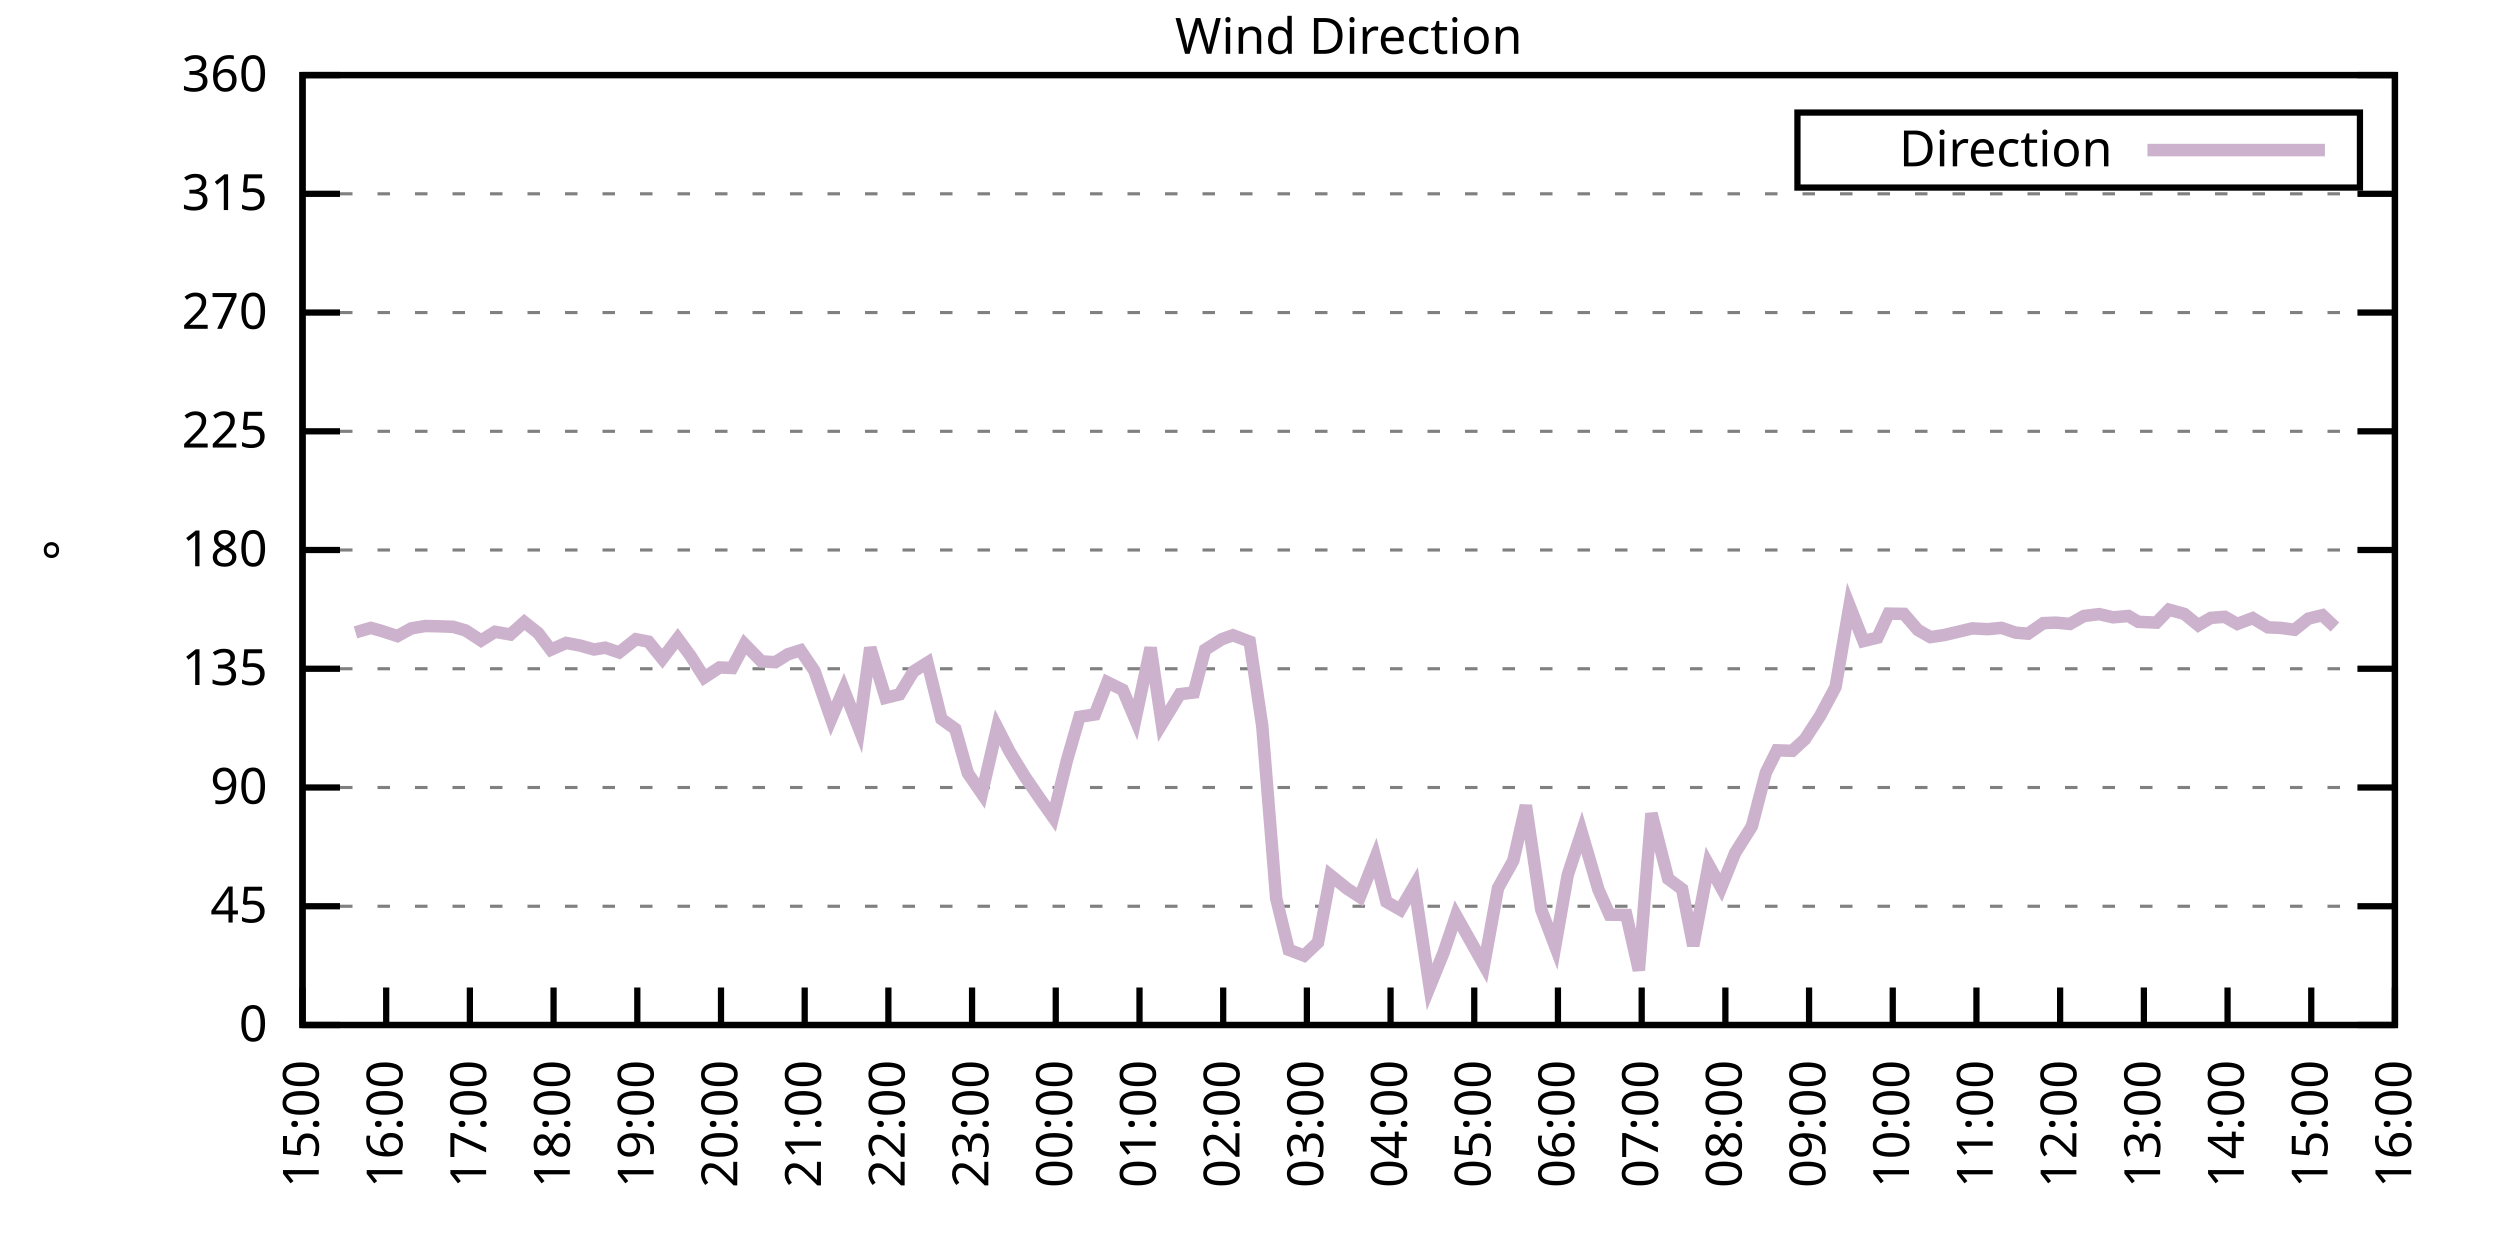
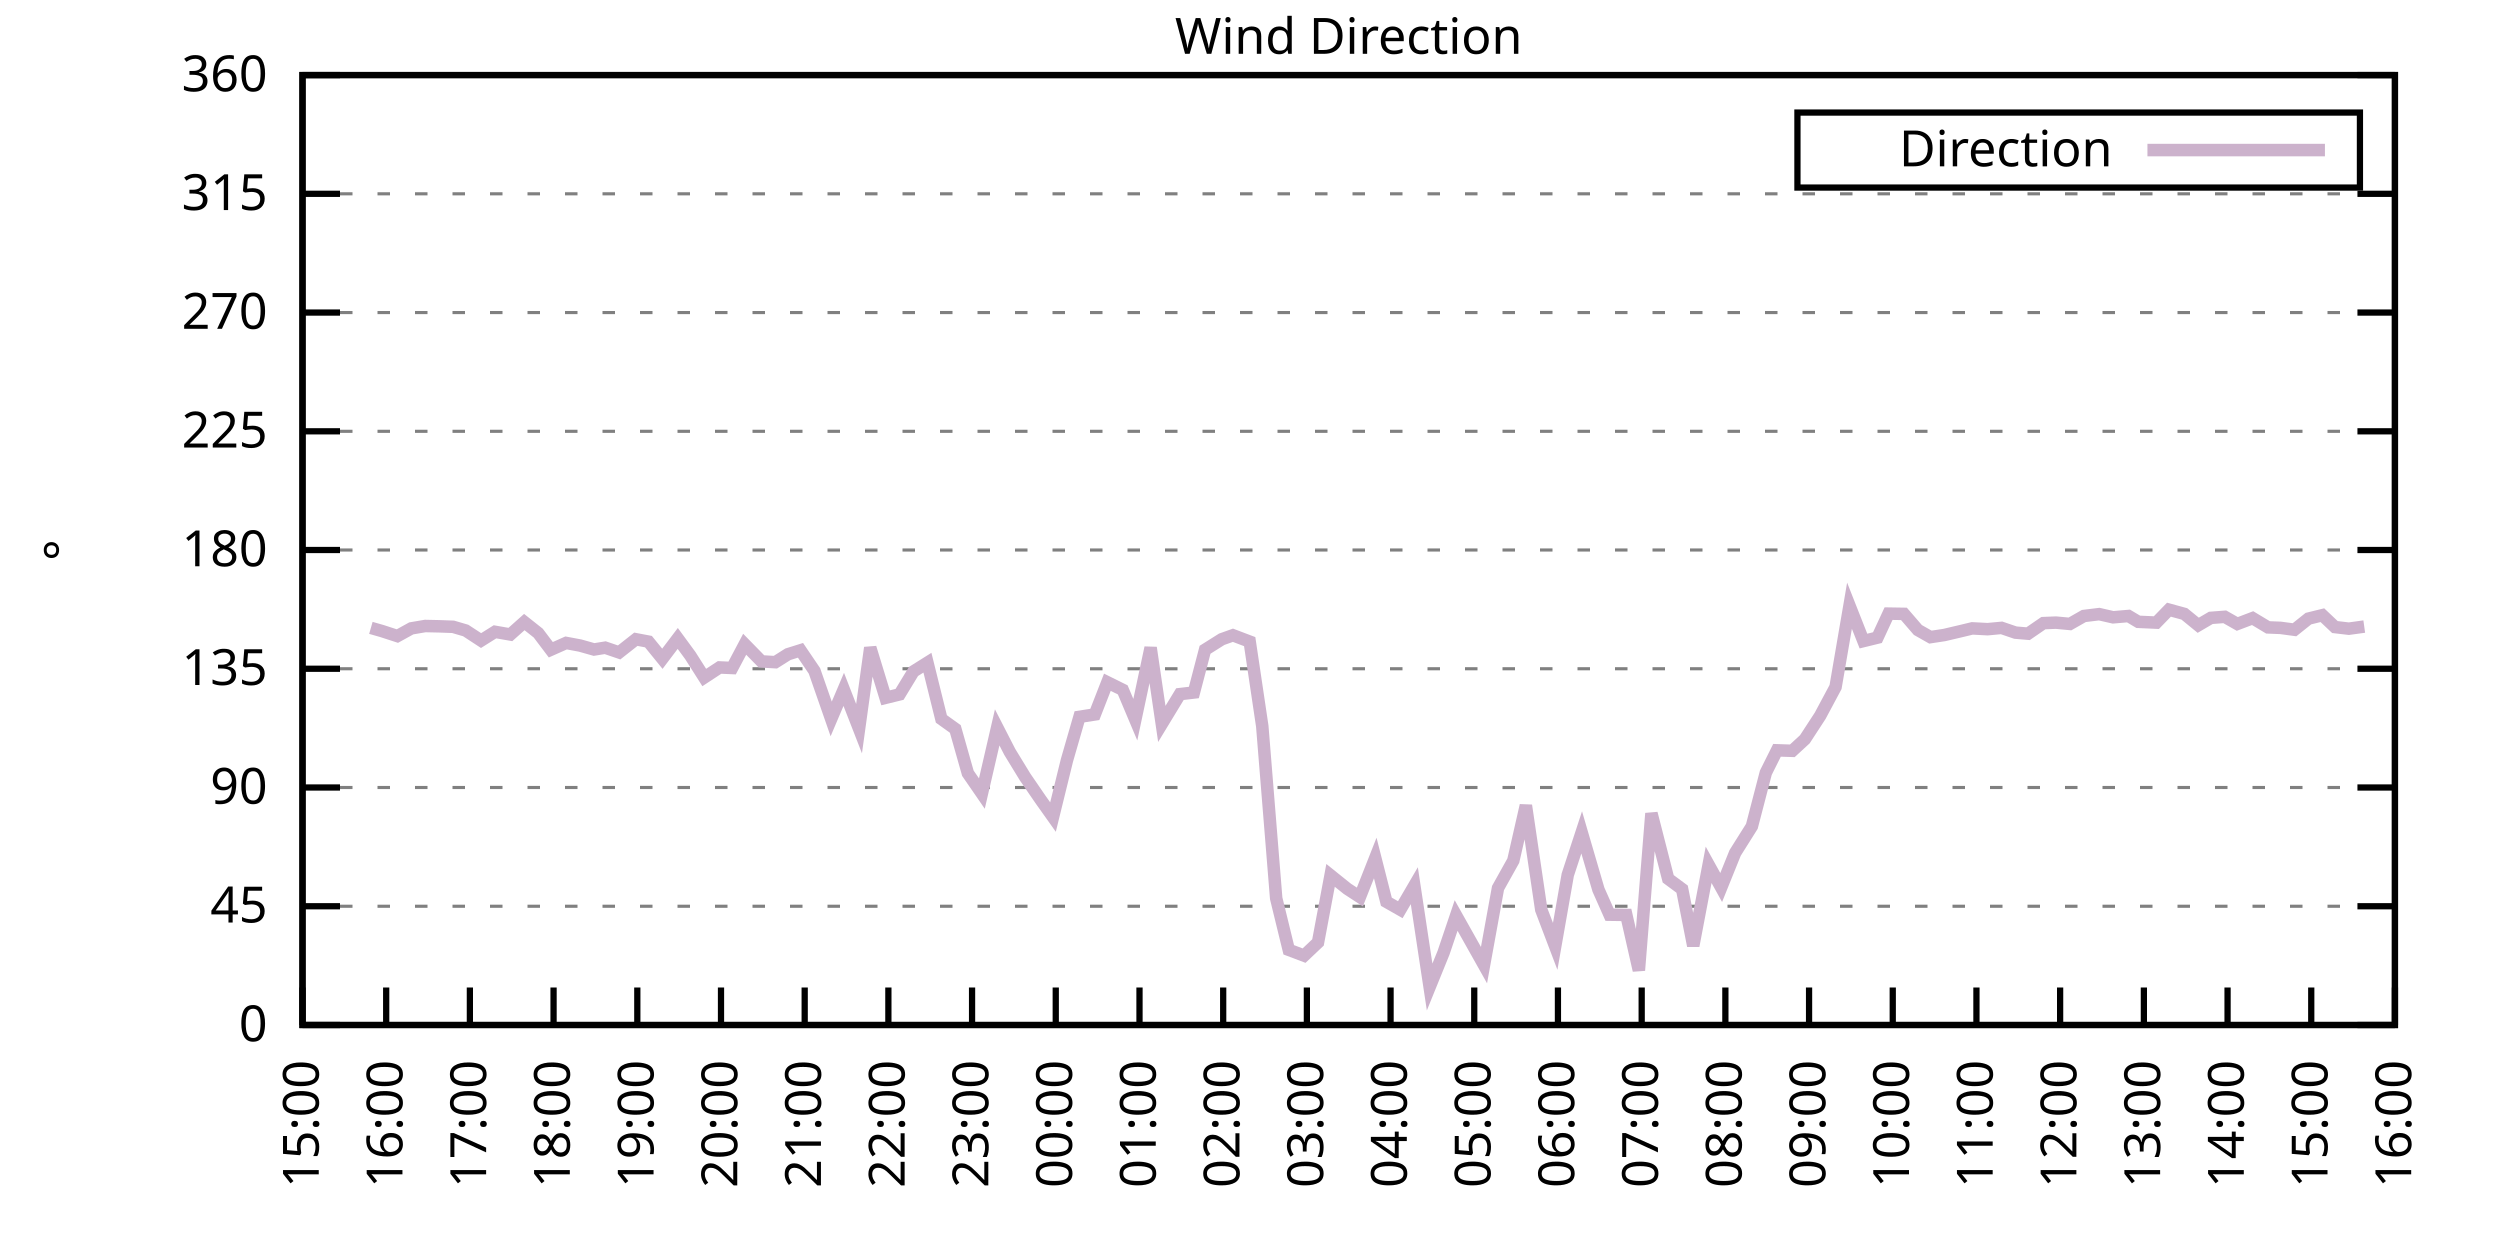
<svg xmlns="http://www.w3.org/2000/svg" xmlns:xlink="http://www.w3.org/1999/xlink" width="400" height="200" viewBox="0 0 400 200">
  <g id="gnuplot_canvas">
    <rect x="0" y="0" width="400" height="200" fill="none" />
    <defs>
      <circle id="gpDot" r="0.5" stroke-width="0.5" stroke="currentColor" />
      <path id="gpPt0" stroke-width="0.333" stroke="currentColor" d="M-1,0 h2 M0,-1 v2" />
      <path id="gpPt1" stroke-width="0.333" stroke="currentColor" d="M-1,-1 L1,1 M1,-1 L-1,1" />
      <path id="gpPt2" stroke-width="0.333" stroke="currentColor" d="M-1,0 L1,0 M0,-1 L0,1 M-1,-1 L1,1 M-1,1 L1,-1" />
      <rect id="gpPt3" stroke-width="0.333" stroke="currentColor" x="-1" y="-1" width="2" height="2" />
      <rect id="gpPt4" stroke-width="0.333" stroke="currentColor" fill="currentColor" x="-1" y="-1" width="2" height="2" />
      <circle id="gpPt5" stroke-width="0.333" stroke="currentColor" cx="0" cy="0" r="1" />
      <use xlink:href="#gpPt5" id="gpPt6" fill="currentColor" stroke="none" />
      <path id="gpPt7" stroke-width="0.333" stroke="currentColor" d="M0,-1.33 L-1.33,0.67 L1.33,0.67 z" />
      <use xlink:href="#gpPt7" id="gpPt8" fill="currentColor" stroke="none" />
      <use xlink:href="#gpPt7" id="gpPt9" stroke="currentColor" transform="rotate(180)" />
      <use xlink:href="#gpPt9" id="gpPt10" fill="currentColor" stroke="none" />
      <use xlink:href="#gpPt3" id="gpPt11" stroke="currentColor" transform="rotate(45)" />
      <use xlink:href="#gpPt11" id="gpPt12" fill="currentColor" stroke="none" />
      <path id="gpPt13" stroke-width="0.333" stroke="currentColor" d="M0,1.330 L1.265,0.411 L0.782,-1.067 L-0.782,-1.076 L-1.265,0.411 z" />
      <use xlink:href="#gpPt13" id="gpPt14" fill="currentColor" stroke="none" />
      <filter id="textbox" filterUnits="objectBoundingBox" x="0" y="0" height="1" width="1">
        <feFlood flood-color="white" flood-opacity="1" result="bgnd" />
        <feComposite in="SourceGraphic" in2="bgnd" operator="atop" />
      </filter>
      <filter id="greybox" filterUnits="objectBoundingBox" x="0" y="0" height="1" width="1">
        <feFlood flood-color="lightgrey" flood-opacity="1" result="grey" />
        <feComposite in="SourceGraphic" in2="grey" operator="atop" />
      </filter>
    </defs>
    <g fill="none" color="white" stroke="currentColor" stroke-width="1.00" stroke-linecap="butt" stroke-linejoin="miter">
</g>
    <g fill="none" color="black" stroke="currentColor" stroke-width="1.00" stroke-linecap="butt" stroke-linejoin="miter">
      <g stroke="none" shape-rendering="crispEdges">
        <polygon fill="rgb(255, 255, 255)" points="48.40,164.00 383.18,164.00 383.18,12.02 48.40,12.02 " />
      </g>
    </g>
    <g fill="none" color="black" stroke="currentColor" stroke-width="1.00" stroke-linecap="butt" stroke-linejoin="miter">
</g>
    <g fill="none" color="black" stroke="black" stroke-width="0.50" stroke-linecap="butt" stroke-linejoin="miter">
</g>
    <g fill="none" color="gray" stroke="currentColor" stroke-width="0.50" stroke-linecap="butt" stroke-linejoin="miter">
      <path stroke="gray" stroke-dasharray="2,4" class="gridline" d="M48.40,164.00 L383.19,164.00  " />
    </g>
    <g fill="none" color="gray" stroke="gray" stroke-width="1.00" stroke-linecap="butt" stroke-linejoin="miter">
</g>
    <g fill="none" color="black" stroke="currentColor" stroke-width="1.00" stroke-linecap="butt" stroke-linejoin="miter">
      <path stroke="black" d="M48.40,164.00 L54.40,164.00 M383.19,164.00 L377.19,164.00  " />
      <g transform="translate(42.80,166.60)" stroke="none" fill="black" font-family="Sans" font-size="8.00" text-anchor="end">
        <text>
          <tspan font-family="Sans"> 0</tspan>
        </text>
      </g>
    </g>
    <g fill="none" color="black" stroke="currentColor" stroke-width="1.00" stroke-linecap="butt" stroke-linejoin="miter">
</g>
    <g fill="none" color="black" stroke="black" stroke-width="0.50" stroke-linecap="butt" stroke-linejoin="miter">
</g>
    <g fill="none" color="gray" stroke="currentColor" stroke-width="0.50" stroke-linecap="butt" stroke-linejoin="miter">
      <path stroke="gray" stroke-dasharray="2,4" class="gridline" d="M48.40,145.00 L383.19,145.00  " />
    </g>
    <g fill="none" color="gray" stroke="gray" stroke-width="1.00" stroke-linecap="butt" stroke-linejoin="miter">
</g>
    <g fill="none" color="black" stroke="currentColor" stroke-width="1.00" stroke-linecap="butt" stroke-linejoin="miter">
      <path stroke="black" d="M48.40,145.00 L54.40,145.00 M383.19,145.00 L377.19,145.00  " />
      <g transform="translate(42.80,147.60)" stroke="none" fill="black" font-family="Sans" font-size="8.00" text-anchor="end">
        <text>
          <tspan font-family="Sans"> 45</tspan>
        </text>
      </g>
    </g>
    <g fill="none" color="black" stroke="currentColor" stroke-width="1.00" stroke-linecap="butt" stroke-linejoin="miter">
</g>
    <g fill="none" color="black" stroke="black" stroke-width="0.50" stroke-linecap="butt" stroke-linejoin="miter">
</g>
    <g fill="none" color="gray" stroke="currentColor" stroke-width="0.50" stroke-linecap="butt" stroke-linejoin="miter">
      <path stroke="gray" stroke-dasharray="2,4" class="gridline" d="M48.40,126.00 L383.19,126.00  " />
    </g>
    <g fill="none" color="gray" stroke="gray" stroke-width="1.00" stroke-linecap="butt" stroke-linejoin="miter">
</g>
    <g fill="none" color="black" stroke="currentColor" stroke-width="1.00" stroke-linecap="butt" stroke-linejoin="miter">
      <path stroke="black" d="M48.40,126.00 L54.40,126.00 M383.19,126.00 L377.19,126.00  " />
      <g transform="translate(42.80,128.60)" stroke="none" fill="black" font-family="Sans" font-size="8.00" text-anchor="end">
        <text>
          <tspan font-family="Sans"> 90</tspan>
        </text>
      </g>
    </g>
    <g fill="none" color="black" stroke="currentColor" stroke-width="1.00" stroke-linecap="butt" stroke-linejoin="miter">
</g>
    <g fill="none" color="black" stroke="black" stroke-width="0.50" stroke-linecap="butt" stroke-linejoin="miter">
</g>
    <g fill="none" color="gray" stroke="currentColor" stroke-width="0.50" stroke-linecap="butt" stroke-linejoin="miter">
      <path stroke="gray" stroke-dasharray="2,4" class="gridline" d="M48.40,107.00 L383.19,107.00  " />
    </g>
    <g fill="none" color="gray" stroke="gray" stroke-width="1.00" stroke-linecap="butt" stroke-linejoin="miter">
</g>
    <g fill="none" color="black" stroke="currentColor" stroke-width="1.00" stroke-linecap="butt" stroke-linejoin="miter">
      <path stroke="black" d="M48.40,107.00 L54.40,107.00 M383.19,107.00 L377.19,107.00  " />
      <g transform="translate(42.80,109.60)" stroke="none" fill="black" font-family="Sans" font-size="8.00" text-anchor="end">
        <text>
          <tspan font-family="Sans"> 135</tspan>
        </text>
      </g>
    </g>
    <g fill="none" color="black" stroke="currentColor" stroke-width="1.00" stroke-linecap="butt" stroke-linejoin="miter">
</g>
    <g fill="none" color="black" stroke="black" stroke-width="0.50" stroke-linecap="butt" stroke-linejoin="miter">
</g>
    <g fill="none" color="gray" stroke="currentColor" stroke-width="0.50" stroke-linecap="butt" stroke-linejoin="miter">
      <path stroke="gray" stroke-dasharray="2,4" class="gridline" d="M48.40,88.00 L383.19,88.00  " />
    </g>
    <g fill="none" color="gray" stroke="gray" stroke-width="1.00" stroke-linecap="butt" stroke-linejoin="miter">
</g>
    <g fill="none" color="black" stroke="currentColor" stroke-width="1.00" stroke-linecap="butt" stroke-linejoin="miter">
      <path stroke="black" d="M48.40,88.00 L54.40,88.00 M383.19,88.00 L377.19,88.00  " />
      <g transform="translate(42.80,90.60)" stroke="none" fill="black" font-family="Sans" font-size="8.00" text-anchor="end">
        <text>
          <tspan font-family="Sans"> 180</tspan>
        </text>
      </g>
    </g>
    <g fill="none" color="black" stroke="currentColor" stroke-width="1.00" stroke-linecap="butt" stroke-linejoin="miter">
</g>
    <g fill="none" color="black" stroke="black" stroke-width="0.50" stroke-linecap="butt" stroke-linejoin="miter">
</g>
    <g fill="none" color="gray" stroke="currentColor" stroke-width="0.50" stroke-linecap="butt" stroke-linejoin="miter">
      <path stroke="gray" stroke-dasharray="2,4" class="gridline" d="M48.40,69.01 L383.19,69.01  " />
    </g>
    <g fill="none" color="gray" stroke="gray" stroke-width="1.00" stroke-linecap="butt" stroke-linejoin="miter">
</g>
    <g fill="none" color="black" stroke="currentColor" stroke-width="1.00" stroke-linecap="butt" stroke-linejoin="miter">
      <path stroke="black" d="M48.40,69.01 L54.40,69.01 M383.19,69.01 L377.19,69.01  " />
      <g transform="translate(42.80,71.61)" stroke="none" fill="black" font-family="Sans" font-size="8.00" text-anchor="end">
        <text>
          <tspan font-family="Sans"> 225</tspan>
        </text>
      </g>
    </g>
    <g fill="none" color="black" stroke="currentColor" stroke-width="1.00" stroke-linecap="butt" stroke-linejoin="miter">
</g>
    <g fill="none" color="black" stroke="black" stroke-width="0.50" stroke-linecap="butt" stroke-linejoin="miter">
</g>
    <g fill="none" color="gray" stroke="currentColor" stroke-width="0.50" stroke-linecap="butt" stroke-linejoin="miter">
      <path stroke="gray" stroke-dasharray="2,4" class="gridline" d="M48.40,50.01 L383.19,50.01  " />
    </g>
    <g fill="none" color="gray" stroke="gray" stroke-width="1.00" stroke-linecap="butt" stroke-linejoin="miter">
</g>
    <g fill="none" color="black" stroke="currentColor" stroke-width="1.00" stroke-linecap="butt" stroke-linejoin="miter">
      <path stroke="black" d="M48.40,50.01 L54.40,50.01 M383.19,50.01 L377.19,50.01  " />
      <g transform="translate(42.80,52.61)" stroke="none" fill="black" font-family="Sans" font-size="8.00" text-anchor="end">
        <text>
          <tspan font-family="Sans"> 270</tspan>
        </text>
      </g>
    </g>
    <g fill="none" color="black" stroke="currentColor" stroke-width="1.00" stroke-linecap="butt" stroke-linejoin="miter">
</g>
    <g fill="none" color="black" stroke="black" stroke-width="0.50" stroke-linecap="butt" stroke-linejoin="miter">
</g>
    <g fill="none" color="gray" stroke="currentColor" stroke-width="0.50" stroke-linecap="butt" stroke-linejoin="miter">
      <path stroke="gray" stroke-dasharray="2,4" class="gridline" d="M48.40,31.01 L383.19,31.01  " />
    </g>
    <g fill="none" color="gray" stroke="gray" stroke-width="1.00" stroke-linecap="butt" stroke-linejoin="miter">
</g>
    <g fill="none" color="black" stroke="currentColor" stroke-width="1.00" stroke-linecap="butt" stroke-linejoin="miter">
      <path stroke="black" d="M48.40,31.01 L54.40,31.01 M383.19,31.01 L377.19,31.01  " />
      <g transform="translate(42.80,33.61)" stroke="none" fill="black" font-family="Sans" font-size="8.00" text-anchor="end">
        <text>
          <tspan font-family="Sans"> 315</tspan>
        </text>
      </g>
    </g>
    <g fill="none" color="black" stroke="currentColor" stroke-width="1.00" stroke-linecap="butt" stroke-linejoin="miter">
</g>
    <g fill="none" color="black" stroke="black" stroke-width="0.50" stroke-linecap="butt" stroke-linejoin="miter">
</g>
    <g fill="none" color="gray" stroke="currentColor" stroke-width="0.50" stroke-linecap="butt" stroke-linejoin="miter">
      <path stroke="gray" stroke-dasharray="2,4" class="gridline" d="M48.40,12.01 L383.19,12.01  " />
    </g>
    <g fill="none" color="gray" stroke="gray" stroke-width="1.00" stroke-linecap="butt" stroke-linejoin="miter">
</g>
    <g fill="none" color="black" stroke="currentColor" stroke-width="1.00" stroke-linecap="butt" stroke-linejoin="miter">
      <path stroke="black" d="M48.40,12.01 L54.40,12.01 M383.19,12.01 L377.19,12.01  " />
      <g transform="translate(42.80,14.61)" stroke="none" fill="black" font-family="Sans" font-size="8.00" text-anchor="end">
        <text>
          <tspan font-family="Sans"> 360</tspan>
        </text>
      </g>
    </g>
    <g fill="none" color="black" stroke="currentColor" stroke-width="1.00" stroke-linecap="butt" stroke-linejoin="miter">
      <path stroke="black" d="M48.40,164.00 L48.40,158.00  " />
      <g transform="translate(51.00,169.60) rotate(270.00)" stroke="none" fill="black" font-family="Sans" font-size="8.00" text-anchor="end">
        <text>
          <tspan font-family="Sans">15:00</tspan>
        </text>
      </g>
    </g>
    <g fill="none" color="black" stroke="currentColor" stroke-width="1.00" stroke-linecap="butt" stroke-linejoin="miter">
      <path stroke="black" d="M61.79,164.00 L61.79,158.00  " />
      <g transform="translate(64.39,169.60) rotate(270.00)" stroke="none" fill="black" font-family="Sans" font-size="8.00" text-anchor="end">
        <text>
          <tspan font-family="Sans">16:00</tspan>
        </text>
      </g>
    </g>
    <g fill="none" color="black" stroke="currentColor" stroke-width="1.00" stroke-linecap="butt" stroke-linejoin="miter">
      <path stroke="black" d="M75.18,164.00 L75.18,158.00  " />
      <g transform="translate(77.78,169.60) rotate(270.00)" stroke="none" fill="black" font-family="Sans" font-size="8.00" text-anchor="end">
        <text>
          <tspan font-family="Sans">17:00</tspan>
        </text>
      </g>
    </g>
    <g fill="none" color="black" stroke="currentColor" stroke-width="1.00" stroke-linecap="butt" stroke-linejoin="miter">
      <path stroke="black" d="M88.57,164.00 L88.57,158.00  " />
      <g transform="translate(91.17,169.60) rotate(270.00)" stroke="none" fill="black" font-family="Sans" font-size="8.00" text-anchor="end">
        <text>
          <tspan font-family="Sans">18:00</tspan>
        </text>
      </g>
    </g>
    <g fill="none" color="black" stroke="currentColor" stroke-width="1.00" stroke-linecap="butt" stroke-linejoin="miter">
      <path stroke="black" d="M101.97,164.00 L101.97,158.00  " />
      <g transform="translate(104.57,169.60) rotate(270.00)" stroke="none" fill="black" font-family="Sans" font-size="8.00" text-anchor="end">
        <text>
          <tspan font-family="Sans">19:00</tspan>
        </text>
      </g>
    </g>
    <g fill="none" color="black" stroke="currentColor" stroke-width="1.00" stroke-linecap="butt" stroke-linejoin="miter">
      <path stroke="black" d="M115.36,164.00 L115.36,158.00  " />
      <g transform="translate(117.96,169.60) rotate(270.00)" stroke="none" fill="black" font-family="Sans" font-size="8.00" text-anchor="end">
        <text>
          <tspan font-family="Sans">20:00</tspan>
        </text>
      </g>
    </g>
    <g fill="none" color="black" stroke="currentColor" stroke-width="1.00" stroke-linecap="butt" stroke-linejoin="miter">
      <path stroke="black" d="M128.75,164.00 L128.75,158.00  " />
      <g transform="translate(131.35,169.60) rotate(270.00)" stroke="none" fill="black" font-family="Sans" font-size="8.00" text-anchor="end">
        <text>
          <tspan font-family="Sans">21:00</tspan>
        </text>
      </g>
    </g>
    <g fill="none" color="black" stroke="currentColor" stroke-width="1.00" stroke-linecap="butt" stroke-linejoin="miter">
      <path stroke="black" d="M142.14,164.00 L142.14,158.00  " />
      <g transform="translate(144.74,169.60) rotate(270.00)" stroke="none" fill="black" font-family="Sans" font-size="8.00" text-anchor="end">
        <text>
          <tspan font-family="Sans">22:00</tspan>
        </text>
      </g>
    </g>
    <g fill="none" color="black" stroke="currentColor" stroke-width="1.00" stroke-linecap="butt" stroke-linejoin="miter">
      <path stroke="black" d="M155.53,164.00 L155.53,158.00  " />
      <g transform="translate(158.13,169.60) rotate(270.00)" stroke="none" fill="black" font-family="Sans" font-size="8.00" text-anchor="end">
        <text>
          <tspan font-family="Sans">23:00</tspan>
        </text>
      </g>
    </g>
    <g fill="none" color="black" stroke="currentColor" stroke-width="1.00" stroke-linecap="butt" stroke-linejoin="miter">
      <path stroke="black" d="M168.92,164.00 L168.92,158.00  " />
      <g transform="translate(171.52,169.60) rotate(270.00)" stroke="none" fill="black" font-family="Sans" font-size="8.00" text-anchor="end">
        <text>
          <tspan font-family="Sans">00:00</tspan>
        </text>
      </g>
    </g>
    <g fill="none" color="black" stroke="currentColor" stroke-width="1.00" stroke-linecap="butt" stroke-linejoin="miter">
      <path stroke="black" d="M182.32,164.00 L182.32,158.00  " />
      <g transform="translate(184.92,169.60) rotate(270.00)" stroke="none" fill="black" font-family="Sans" font-size="8.00" text-anchor="end">
        <text>
          <tspan font-family="Sans">01:00</tspan>
        </text>
      </g>
    </g>
    <g fill="none" color="black" stroke="currentColor" stroke-width="1.00" stroke-linecap="butt" stroke-linejoin="miter">
      <path stroke="black" d="M195.71,164.00 L195.71,158.00  " />
      <g transform="translate(198.31,169.60) rotate(270.00)" stroke="none" fill="black" font-family="Sans" font-size="8.00" text-anchor="end">
        <text>
          <tspan font-family="Sans">02:00</tspan>
        </text>
      </g>
    </g>
    <g fill="none" color="black" stroke="currentColor" stroke-width="1.00" stroke-linecap="butt" stroke-linejoin="miter">
      <path stroke="black" d="M209.10,164.00 L209.10,158.00  " />
      <g transform="translate(211.70,169.60) rotate(270.00)" stroke="none" fill="black" font-family="Sans" font-size="8.00" text-anchor="end">
        <text>
          <tspan font-family="Sans">03:00</tspan>
        </text>
      </g>
    </g>
    <g fill="none" color="black" stroke="currentColor" stroke-width="1.00" stroke-linecap="butt" stroke-linejoin="miter">
      <path stroke="black" d="M222.49,164.00 L222.49,158.00  " />
      <g transform="translate(225.09,169.60) rotate(270.00)" stroke="none" fill="black" font-family="Sans" font-size="8.00" text-anchor="end">
        <text>
          <tspan font-family="Sans">04:00</tspan>
        </text>
      </g>
    </g>
    <g fill="none" color="black" stroke="currentColor" stroke-width="1.00" stroke-linecap="butt" stroke-linejoin="miter">
      <path stroke="black" d="M235.88,164.00 L235.88,158.00  " />
      <g transform="translate(238.48,169.60) rotate(270.00)" stroke="none" fill="black" font-family="Sans" font-size="8.00" text-anchor="end">
        <text>
          <tspan font-family="Sans">05:00</tspan>
        </text>
      </g>
    </g>
    <g fill="none" color="black" stroke="currentColor" stroke-width="1.00" stroke-linecap="butt" stroke-linejoin="miter">
      <path stroke="black" d="M249.27,164.00 L249.27,158.00  " />
      <g transform="translate(251.87,169.60) rotate(270.00)" stroke="none" fill="black" font-family="Sans" font-size="8.00" text-anchor="end">
        <text>
          <tspan font-family="Sans">06:00</tspan>
        </text>
      </g>
    </g>
    <g fill="none" color="black" stroke="currentColor" stroke-width="1.00" stroke-linecap="butt" stroke-linejoin="miter">
      <path stroke="black" d="M262.67,164.00 L262.67,158.00  " />
      <g transform="translate(265.27,169.60) rotate(270.00)" stroke="none" fill="black" font-family="Sans" font-size="8.00" text-anchor="end">
        <text>
          <tspan font-family="Sans">07:00</tspan>
        </text>
      </g>
    </g>
    <g fill="none" color="black" stroke="currentColor" stroke-width="1.00" stroke-linecap="butt" stroke-linejoin="miter">
      <path stroke="black" d="M276.06,164.00 L276.06,158.00  " />
      <g transform="translate(278.66,169.60) rotate(270.00)" stroke="none" fill="black" font-family="Sans" font-size="8.00" text-anchor="end">
        <text>
          <tspan font-family="Sans">08:00</tspan>
        </text>
      </g>
    </g>
    <g fill="none" color="black" stroke="currentColor" stroke-width="1.00" stroke-linecap="butt" stroke-linejoin="miter">
      <path stroke="black" d="M289.45,164.00 L289.45,158.00  " />
      <g transform="translate(292.05,169.60) rotate(270.00)" stroke="none" fill="black" font-family="Sans" font-size="8.00" text-anchor="end">
        <text>
          <tspan font-family="Sans">09:00</tspan>
        </text>
      </g>
    </g>
    <g fill="none" color="black" stroke="currentColor" stroke-width="1.00" stroke-linecap="butt" stroke-linejoin="miter">
      <path stroke="black" d="M302.84,164.00 L302.84,158.00  " />
      <g transform="translate(305.44,169.60) rotate(270.00)" stroke="none" fill="black" font-family="Sans" font-size="8.00" text-anchor="end">
        <text>
          <tspan font-family="Sans">10:00</tspan>
        </text>
      </g>
    </g>
    <g fill="none" color="black" stroke="currentColor" stroke-width="1.00" stroke-linecap="butt" stroke-linejoin="miter">
      <path stroke="black" d="M316.23,164.00 L316.23,158.00  " />
      <g transform="translate(318.83,169.60) rotate(270.00)" stroke="none" fill="black" font-family="Sans" font-size="8.00" text-anchor="end">
        <text>
          <tspan font-family="Sans">11:00</tspan>
        </text>
      </g>
    </g>
    <g fill="none" color="black" stroke="currentColor" stroke-width="1.00" stroke-linecap="butt" stroke-linejoin="miter">
      <path stroke="black" d="M329.62,164.00 L329.62,158.00  " />
      <g transform="translate(332.22,169.60) rotate(270.00)" stroke="none" fill="black" font-family="Sans" font-size="8.00" text-anchor="end">
        <text>
          <tspan font-family="Sans">12:00</tspan>
        </text>
      </g>
    </g>
    <g fill="none" color="black" stroke="currentColor" stroke-width="1.00" stroke-linecap="butt" stroke-linejoin="miter">
      <path stroke="black" d="M343.02,164.00 L343.02,158.00  " />
      <g transform="translate(345.62,169.60) rotate(270.00)" stroke="none" fill="black" font-family="Sans" font-size="8.00" text-anchor="end">
        <text>
          <tspan font-family="Sans">13:00</tspan>
        </text>
      </g>
    </g>
    <g fill="none" color="black" stroke="currentColor" stroke-width="1.00" stroke-linecap="butt" stroke-linejoin="miter">
      <path stroke="black" d="M356.41,164.00 L356.41,158.00  " />
      <g transform="translate(359.01,169.60) rotate(270.00)" stroke="none" fill="black" font-family="Sans" font-size="8.00" text-anchor="end">
        <text>
          <tspan font-family="Sans">14:00</tspan>
        </text>
      </g>
    </g>
    <g fill="none" color="black" stroke="currentColor" stroke-width="1.00" stroke-linecap="butt" stroke-linejoin="miter">
      <path stroke="black" d="M369.80,164.00 L369.80,158.00  " />
      <g transform="translate(372.40,169.60) rotate(270.00)" stroke="none" fill="black" font-family="Sans" font-size="8.00" text-anchor="end">
        <text>
          <tspan font-family="Sans">15:00</tspan>
        </text>
      </g>
    </g>
    <g fill="none" color="black" stroke="currentColor" stroke-width="1.00" stroke-linecap="butt" stroke-linejoin="miter">
      <path stroke="black" d="M383.19,164.00 L383.19,158.00  " />
      <g transform="translate(385.79,169.60) rotate(270.00)" stroke="none" fill="black" font-family="Sans" font-size="8.00" text-anchor="end">
        <text>
          <tspan font-family="Sans">16:00</tspan>
        </text>
      </g>
    </g>
    <g fill="none" color="black" stroke="currentColor" stroke-width="1.00" stroke-linecap="butt" stroke-linejoin="miter">
</g>
    <g fill="none" color="black" stroke="currentColor" stroke-width="1.00" stroke-linecap="butt" stroke-linejoin="miter">
      <path stroke="black" d="M48.40,12.01 L48.40,164.00 L383.19,164.00 L383.19,12.01 L48.40,12.01 Z  " />
    </g>
    <g fill="none" color="black" stroke="currentColor" stroke-width="1.00" stroke-linecap="butt" stroke-linejoin="miter">
</g>
    <g fill="none" color="black" stroke="currentColor" stroke-width="1.00" stroke-linecap="butt" stroke-linejoin="miter">
      <path stroke="black" d="M287.59,30.01 L287.59,18.01 L377.59,18.01 L377.59,30.01 L287.59,30.01 Z  " />
    </g>
    <g id="Wind_direction_plot_1">
      <g fill="none" color="white" stroke="black" stroke-width="2.00" stroke-linecap="butt" stroke-linejoin="miter">
</g>
      <g fill="none" color="black" stroke="currentColor" stroke-width="2.00" stroke-linecap="butt" stroke-linejoin="miter">
        <g transform="translate(337.99,26.61)" stroke="none" fill="black" font-family="Sans" font-size="8.00" text-anchor="end">
          <text>
            <tspan font-family="Sans">Direction</tspan>
          </text>
        </g>
      </g>
      <g fill="none" color="black" stroke="currentColor" stroke-width="2.00" stroke-linecap="butt" stroke-linejoin="miter">
-         <path stroke="rgb(204, 178, 204)" d="M343.59,24.01 L371.99,24.01 M56.88,101.18 L59.34,100.46 L61.12,100.97 L63.58,101.77 L65.81,100.54 L68.04,100.16   L70.27,100.21 L72.50,100.29 L74.51,100.88 L76.97,102.49 L79.20,101.09 L81.66,101.52 L83.89,99.53 L86.12,101.30   L88.13,103.96 L90.58,102.87 L92.82,103.29 L95.05,103.92 L96.83,103.63 L99.06,104.39 L101.74,102.28 L103.75,102.66   L105.98,105.40 L108.44,102.15 L110.45,104.89 L112.68,108.40 L115.13,106.79 L117.14,106.88 L119.15,103.08 L121.83,105.82   L124.06,105.95 L126.07,104.68 L128.08,104.05 L130.31,107.34 L132.99,115.03 L135.00,110.30 L137.45,116.59 L139.24,103.63   L141.69,111.65 L143.93,111.10 L146.16,107.43 L148.39,106.03 L150.62,115.03 L152.85,116.63 L154.86,123.72 L157.10,126.97   L159.55,116.38 L161.56,120.30 L164.01,124.31 L166.47,127.90 L168.48,130.73 L170.71,121.65 L172.72,114.69 L175.17,114.31   L177.18,109.16 L179.64,110.38 L181.65,115.15 L184.10,103.63 L185.89,115.83 L188.79,111.06 L191.02,110.80 L192.81,103.96   L195.48,102.28 L197.27,101.64 L199.95,102.66 L201.96,116.17 L204.19,143.73 L206.20,151.97 L208.65,152.90 L210.88,150.79   L212.89,140.06 L215.57,142.21 L217.58,143.52 L220.04,137.28 L221.82,144.28 L224.05,145.55 L226.29,141.71 L228.74,157.92   L230.97,152.43 L232.98,146.48 L237.44,154.42 L239.68,142.09 L242.13,137.70 L244.14,128.87 L246.60,145.55 L248.83,151.42   L250.84,139.98 L253.07,133.18 L255.75,142.34 L257.53,146.35 L260.21,146.39 L262.22,155.26 L264.23,130.14 L266.91,140.61   L269.14,142.26 L270.92,151.33 L273.38,138.37 L275.39,142.00 L277.62,136.47 L280.30,132.21 L282.53,123.64 L284.32,120.05   L286.77,120.13 L288.78,118.28 L291.23,114.52 L293.69,109.92 L295.92,96.91 L298.15,102.57 L300.39,102.02 L302.17,98.18   L304.63,98.22 L306.86,100.80 L308.87,101.94 L311.10,101.60 L313.78,100.97 L315.56,100.54 L318.02,100.67 L320.25,100.46   L322.48,101.22 L324.49,101.39 L326.95,99.70 L328.95,99.62 L331.19,99.83 L333.42,98.56 L335.87,98.26 L338.10,98.77   L340.56,98.56 L342.12,99.49 L345.02,99.62 L347.03,97.55 L349.49,98.22 L351.72,100.04 L353.73,98.86 L355.96,98.69   L357.97,99.83 L360.42,98.90 L362.88,100.38 L364.89,100.46 L367.12,100.76 L369.35,98.98 L371.58,98.43 L373.59,100.33    " />
+         <path stroke="rgb(204, 178, 204)" d="M343.59,24.01 L371.99,24.01 M59.34,100.46 L61.12,100.97 L63.58,101.77 L65.81,100.54 L68.04,100.16 L70.27,100.21   L72.50,100.29 L74.51,100.88 L76.97,102.49 L79.20,101.09 L81.66,101.52 L83.89,99.53 L86.12,101.30 L88.13,103.96   L90.58,102.87 L92.82,103.29 L95.05,103.92 L96.83,103.63 L99.06,104.39 L101.74,102.28 L103.75,102.66 L105.98,105.40   L108.44,102.15 L110.45,104.89 L112.68,108.40 L115.13,106.79 L117.14,106.88 L119.15,103.08 L121.83,105.82 L124.06,105.95   L126.07,104.68 L128.08,104.05 L130.31,107.34 L132.99,115.03 L135.00,110.30 L137.45,116.59 L139.24,103.63 L141.69,111.65   L143.93,111.10 L146.16,107.43 L148.39,106.03 L150.62,115.03 L152.85,116.63 L154.86,123.72 L157.10,126.97 L159.55,116.38   L161.56,120.30 L164.01,124.31 L166.47,127.90 L168.48,130.73 L170.71,121.65 L172.72,114.69 L175.17,114.31 L177.18,109.16   L179.64,110.38 L181.65,115.15 L184.10,103.63 L185.89,115.83 L188.79,111.06 L191.02,110.80 L192.81,103.96 L195.48,102.28   L197.27,101.64 L199.95,102.66 L201.96,116.17 L204.19,143.73 L206.20,151.97 L208.65,152.90 L210.88,150.79 L212.89,140.06   L215.57,142.21 L217.58,143.52 L220.04,137.28 L221.82,144.28 L224.05,145.55 L226.29,141.71 L228.74,157.92 L230.97,152.43   L232.98,146.48 L237.44,154.42 L239.68,142.09 L242.13,137.70 L244.14,128.87 L246.60,145.55 L248.83,151.42 L250.84,139.98   L253.07,133.18 L255.75,142.34 L257.53,146.35 L260.21,146.39 L262.22,155.26 L264.23,130.14 L266.91,140.61 L269.14,142.26   L270.92,151.33 L273.38,138.37 L275.39,142.00 L277.62,136.47 L280.30,132.21 L282.53,123.64 L284.32,120.05 L286.77,120.13   L288.78,118.28 L291.23,114.52 L293.69,109.92 L295.92,96.91 L298.15,102.57 L300.39,102.02 L302.17,98.18 L304.63,98.22   L306.86,100.80 L308.87,101.94 L311.10,101.60 L313.78,100.97 L315.56,100.54 L318.02,100.67 L320.25,100.46 L322.48,101.22   L324.49,101.39 L326.95,99.70 L328.95,99.62 L331.19,99.83 L333.42,98.56 L335.87,98.26 L338.10,98.77 L340.56,98.56   L342.12,99.49 L345.02,99.62 L347.03,97.55 L349.49,98.22 L351.72,100.04 L353.73,98.86 L355.96,98.69 L357.97,99.83   L360.42,98.90 L362.88,100.38 L364.89,100.46 L367.12,100.76 L369.35,98.98 L371.58,98.43 L373.59,100.33 L375.82,100.59   L378.28,100.25  " />
      </g>
    </g>
    <g fill="none" color="black" stroke="currentColor" stroke-width="2.00" stroke-linecap="butt" stroke-linejoin="miter">
</g>
    <g fill="none" color="black" stroke="black" stroke-width="1.00" stroke-linecap="butt" stroke-linejoin="miter">
</g>
    <g fill="none" color="black" stroke="currentColor" stroke-width="1.00" stroke-linecap="butt" stroke-linejoin="miter">
      <path stroke="black" d="M48.40,12.01 L48.40,164.00 L383.19,164.00 L383.19,12.01 L48.40,12.01 Z  " />
      <g transform="translate(12.80,88.01) rotate(270.00)" stroke="none" fill="black" font-family="Sans" font-size="8.00" text-anchor="middle">
        <text>
          <tspan font-family="Sans">°</tspan>
        </text>
      </g>
    </g>
    <g fill="none" color="black" stroke="currentColor" stroke-width="1.00" stroke-linecap="butt" stroke-linejoin="miter">
</g>
    <g fill="none" color="black" stroke="currentColor" stroke-width="1.00" stroke-linecap="butt" stroke-linejoin="miter">
      <g transform="translate(215.79,8.61)" stroke="none" fill="black" font-family="Sans" font-size="8.00" text-anchor="middle">
        <text>
          <tspan font-family="Sans">Wind Direction</tspan>
        </text>
      </g>
    </g>
    <g fill="none" color="black" stroke="currentColor" stroke-width="1.00" stroke-linecap="butt" stroke-linejoin="miter">
</g>
  </g>
</svg>
